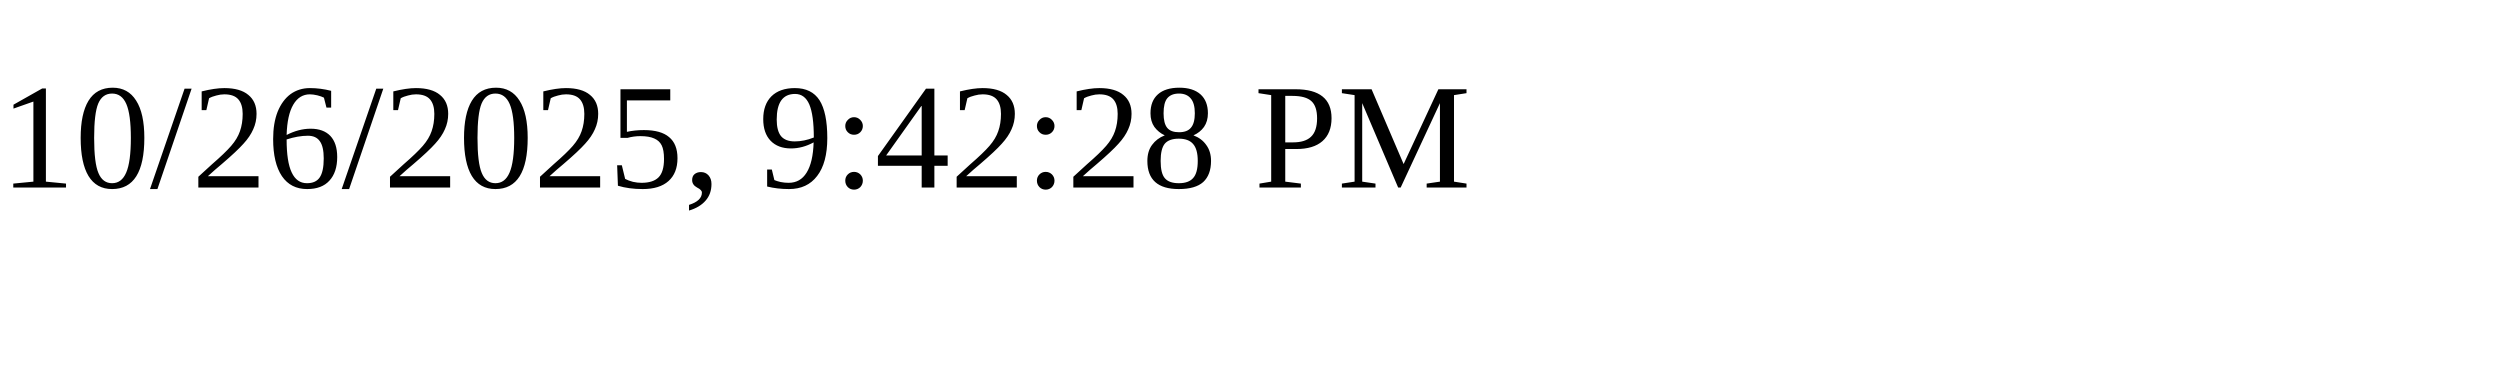
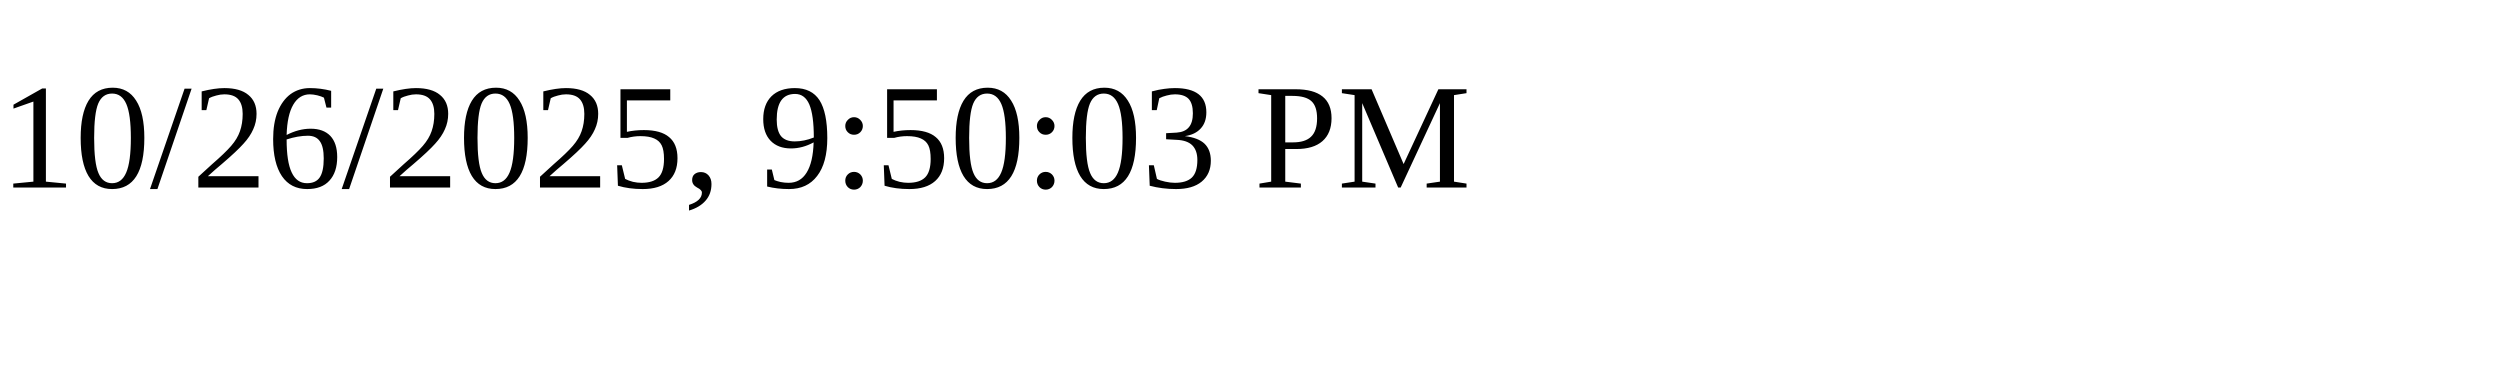
<svg xmlns="http://www.w3.org/2000/svg" height="30" width="200">
-   <text x="0" y="15">10/26/2025, 9:42:28 PM</text>
+   <text x="0" y="15">10/26/2025, 9:50:03 PM</text>
</svg>
